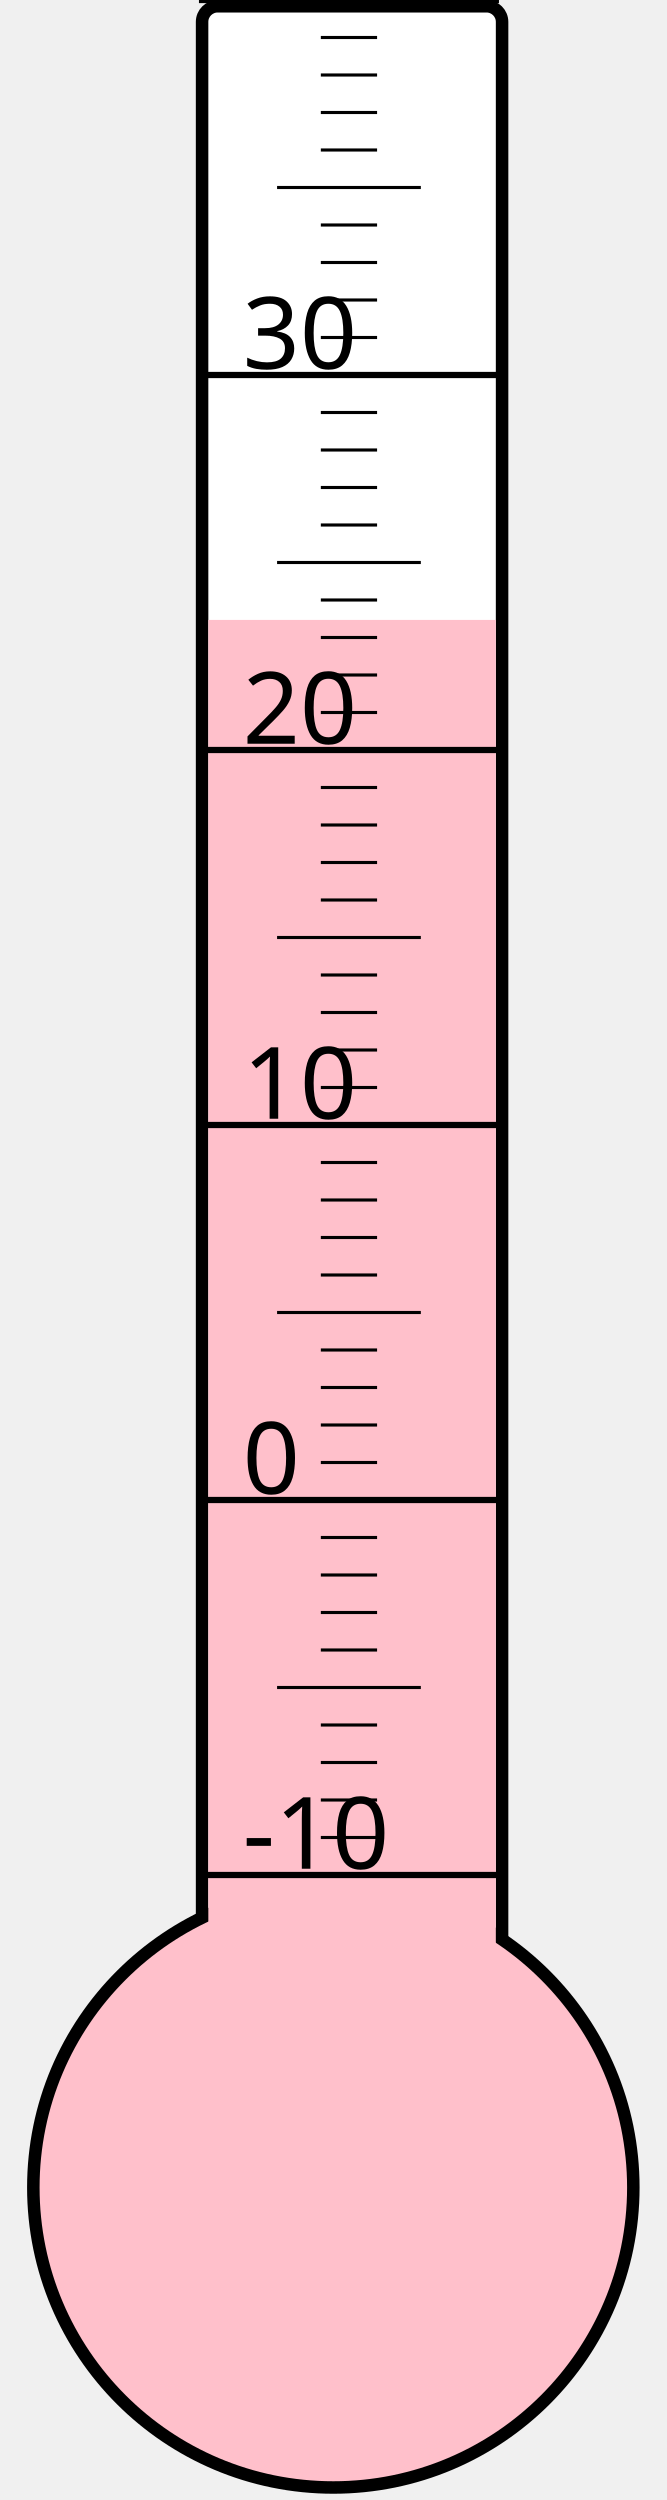
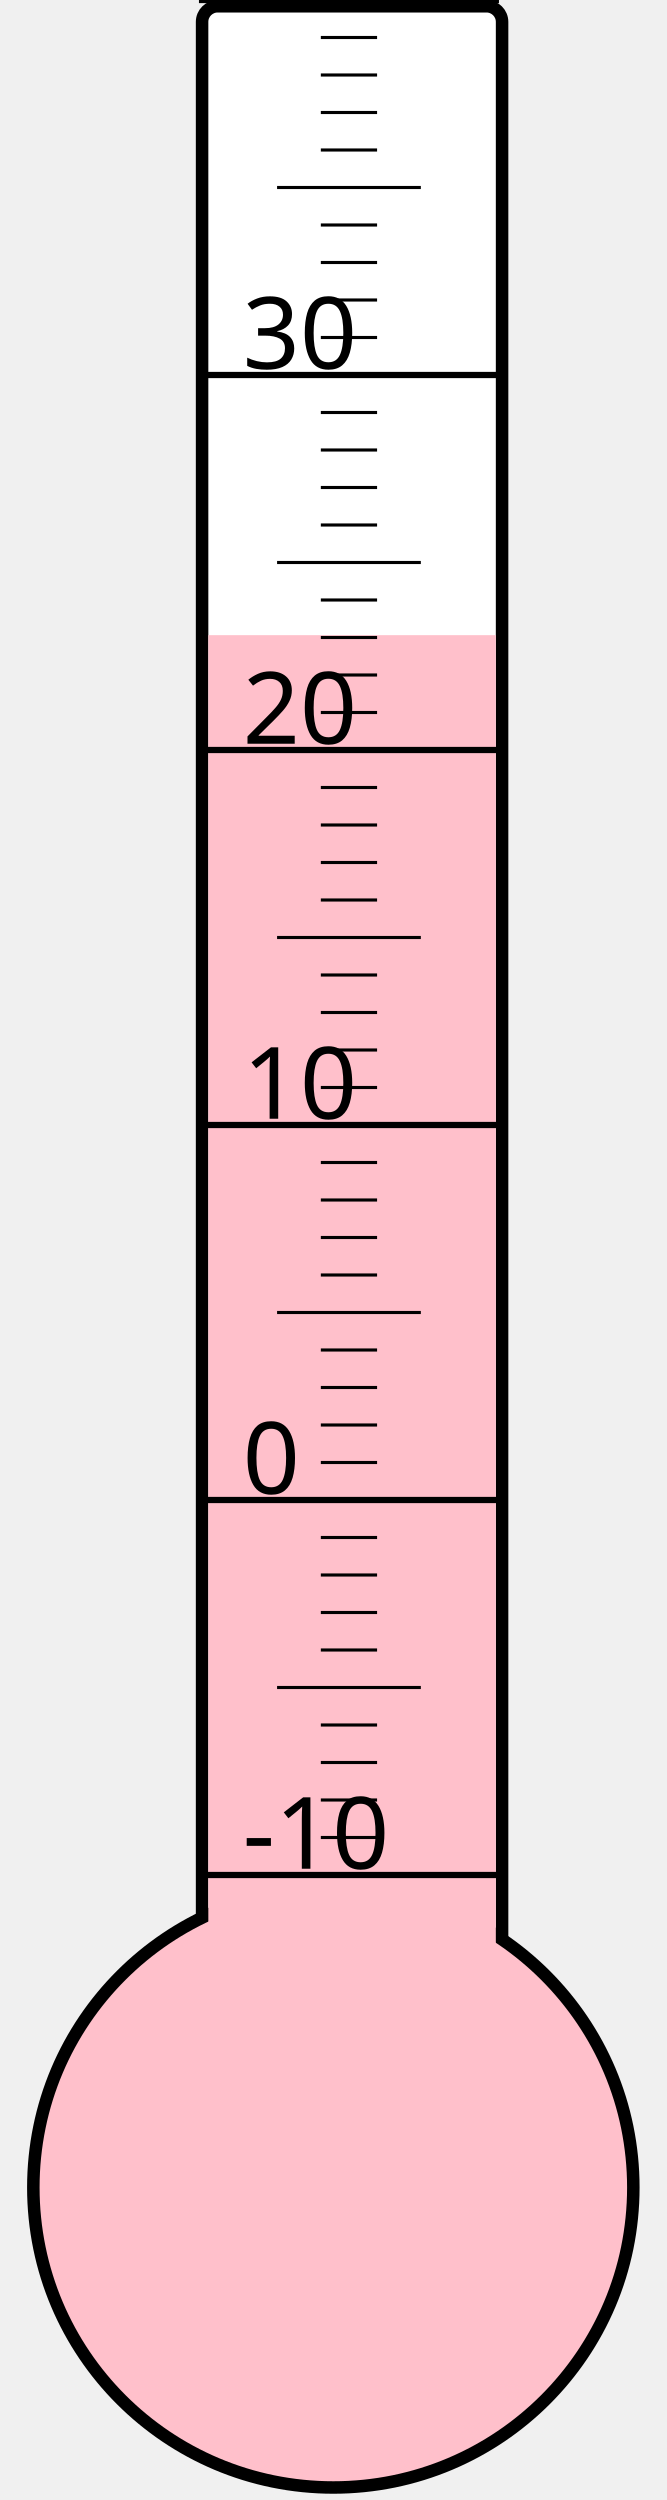
<svg xmlns="http://www.w3.org/2000/svg" width="40px" height="150px" viewBox="0 0 200 800">
  <rect width="200" height="800" x="0" y="0" style="fill: #ffffeb; fill-opacity: 0;" />
  <rect width="96" height="680" x="58" y="2" rx="5" ry="5" style="fill: white; fill-opacity: 1; stroke: black; stroke-width: 4;" />
  <circle cx="100" cy="700" r="96" style="fill: pink; stroke: black; stroke-width: 4;" />
-   <rect width="92" height="501.625" x="60" y="198.375" style="fill: pink; fill-opacity: 1; stroke-width: 0;" />
+   <rect width="92" height="496.75" x="60" y="203.25" style="fill: pink; fill-opacity: 1; stroke-width: 0;" />
  <text x="71" y="598" style="font-family: sans-serif; font-size: 24pt;">-10</text>
  <text x="71" y="478" style="font-family: sans-serif; font-size: 24pt;">0</text>
  <text x="71" y="358" style="font-family: sans-serif; font-size: 24pt;">10</text>
  <text x="71" y="238" style="font-family: sans-serif; font-size: 24pt;">20</text>
  <text x="71" y="118" style="font-family: sans-serif; font-size: 24pt;">30</text>
  <g style="stroke: black;">
    <line x1="57" y1="600" x2="153" y2="600" style="stroke-width: 2;" />
    <line x1="96" y1="588" x2="114" y2="588" style="stroke-width: 1;" />
    <line x1="96" y1="576" x2="114" y2="576" style="stroke-width: 1;" />
    <line x1="96" y1="564" x2="114" y2="564" style="stroke-width: 1;" />
    <line x1="96" y1="552" x2="114" y2="552" style="stroke-width: 1;" />
    <line x1="82" y1="540" x2="128" y2="540" style="stroke-width: 1;" />
    <line x1="96" y1="528" x2="114" y2="528" style="stroke-width: 1;" />
    <line x1="96" y1="516" x2="114" y2="516" style="stroke-width: 1;" />
    <line x1="96" y1="504" x2="114" y2="504" style="stroke-width: 1;" />
    <line x1="96" y1="492" x2="114" y2="492" style="stroke-width: 1;" />
    <line x1="57" y1="480" x2="153" y2="480" style="stroke-width: 2;" />
    <line x1="96" y1="468" x2="114" y2="468" style="stroke-width: 1;" />
    <line x1="96" y1="456" x2="114" y2="456" style="stroke-width: 1;" />
    <line x1="96" y1="444" x2="114" y2="444" style="stroke-width: 1;" />
    <line x1="96" y1="432" x2="114" y2="432" style="stroke-width: 1;" />
    <line x1="82" y1="420" x2="128" y2="420" style="stroke-width: 1;" />
    <line x1="96" y1="408" x2="114" y2="408" style="stroke-width: 1;" />
    <line x1="96" y1="396" x2="114" y2="396" style="stroke-width: 1;" />
    <line x1="96" y1="384" x2="114" y2="384" style="stroke-width: 1;" />
    <line x1="96" y1="372" x2="114" y2="372" style="stroke-width: 1;" />
    <line x1="57" y1="360" x2="153" y2="360" style="stroke-width: 2;" />
    <line x1="96" y1="348" x2="114" y2="348" style="stroke-width: 1;" />
    <line x1="96" y1="336" x2="114" y2="336" style="stroke-width: 1;" />
    <line x1="96" y1="324" x2="114" y2="324" style="stroke-width: 1;" />
    <line x1="96" y1="312" x2="114" y2="312" style="stroke-width: 1;" />
    <line x1="82" y1="300" x2="128" y2="300" style="stroke-width: 1;" />
    <line x1="96" y1="288" x2="114" y2="288" style="stroke-width: 1;" />
    <line x1="96" y1="276" x2="114" y2="276" style="stroke-width: 1;" />
    <line x1="96" y1="264" x2="114" y2="264" style="stroke-width: 1;" />
    <line x1="96" y1="252" x2="114" y2="252" style="stroke-width: 1;" />
    <line x1="57" y1="240" x2="153" y2="240" style="stroke-width: 2;" />
    <line x1="96" y1="228" x2="114" y2="228" style="stroke-width: 1;" />
    <line x1="96" y1="216" x2="114" y2="216" style="stroke-width: 1;" />
    <line x1="96" y1="204" x2="114" y2="204" style="stroke-width: 1;" />
    <line x1="96" y1="192" x2="114" y2="192" style="stroke-width: 1;" />
    <line x1="82" y1="180" x2="128" y2="180" style="stroke-width: 1;" />
    <line x1="96" y1="168" x2="114" y2="168" style="stroke-width: 1;" />
    <line x1="96" y1="156" x2="114" y2="156" style="stroke-width: 1;" />
    <line x1="96" y1="144" x2="114" y2="144" style="stroke-width: 1;" />
    <line x1="96" y1="132" x2="114" y2="132" style="stroke-width: 1;" />
    <line x1="57" y1="120" x2="153" y2="120" style="stroke-width: 2;" />
    <line x1="96" y1="108" x2="114" y2="108" style="stroke-width: 1;" />
    <line x1="96" y1="96" x2="114" y2="96" style="stroke-width: 1;" />
    <line x1="96" y1="84" x2="114" y2="84" style="stroke-width: 1;" />
    <line x1="96" y1="72" x2="114" y2="72" style="stroke-width: 1;" />
    <line x1="82" y1="60" x2="128" y2="60" style="stroke-width: 1;" />
    <line x1="96" y1="48" x2="114" y2="48" style="stroke-width: 1;" />
    <line x1="96" y1="36" x2="114" y2="36" style="stroke-width: 1;" />
    <line x1="96" y1="24" x2="114" y2="24" style="stroke-width: 1;" />
    <line x1="96" y1="12" x2="114" y2="12" style="stroke-width: 1;" />
    <line x1="57" y1="0" x2="153" y2="0" style="stroke-width: 2;" />
  </g>
</svg>
